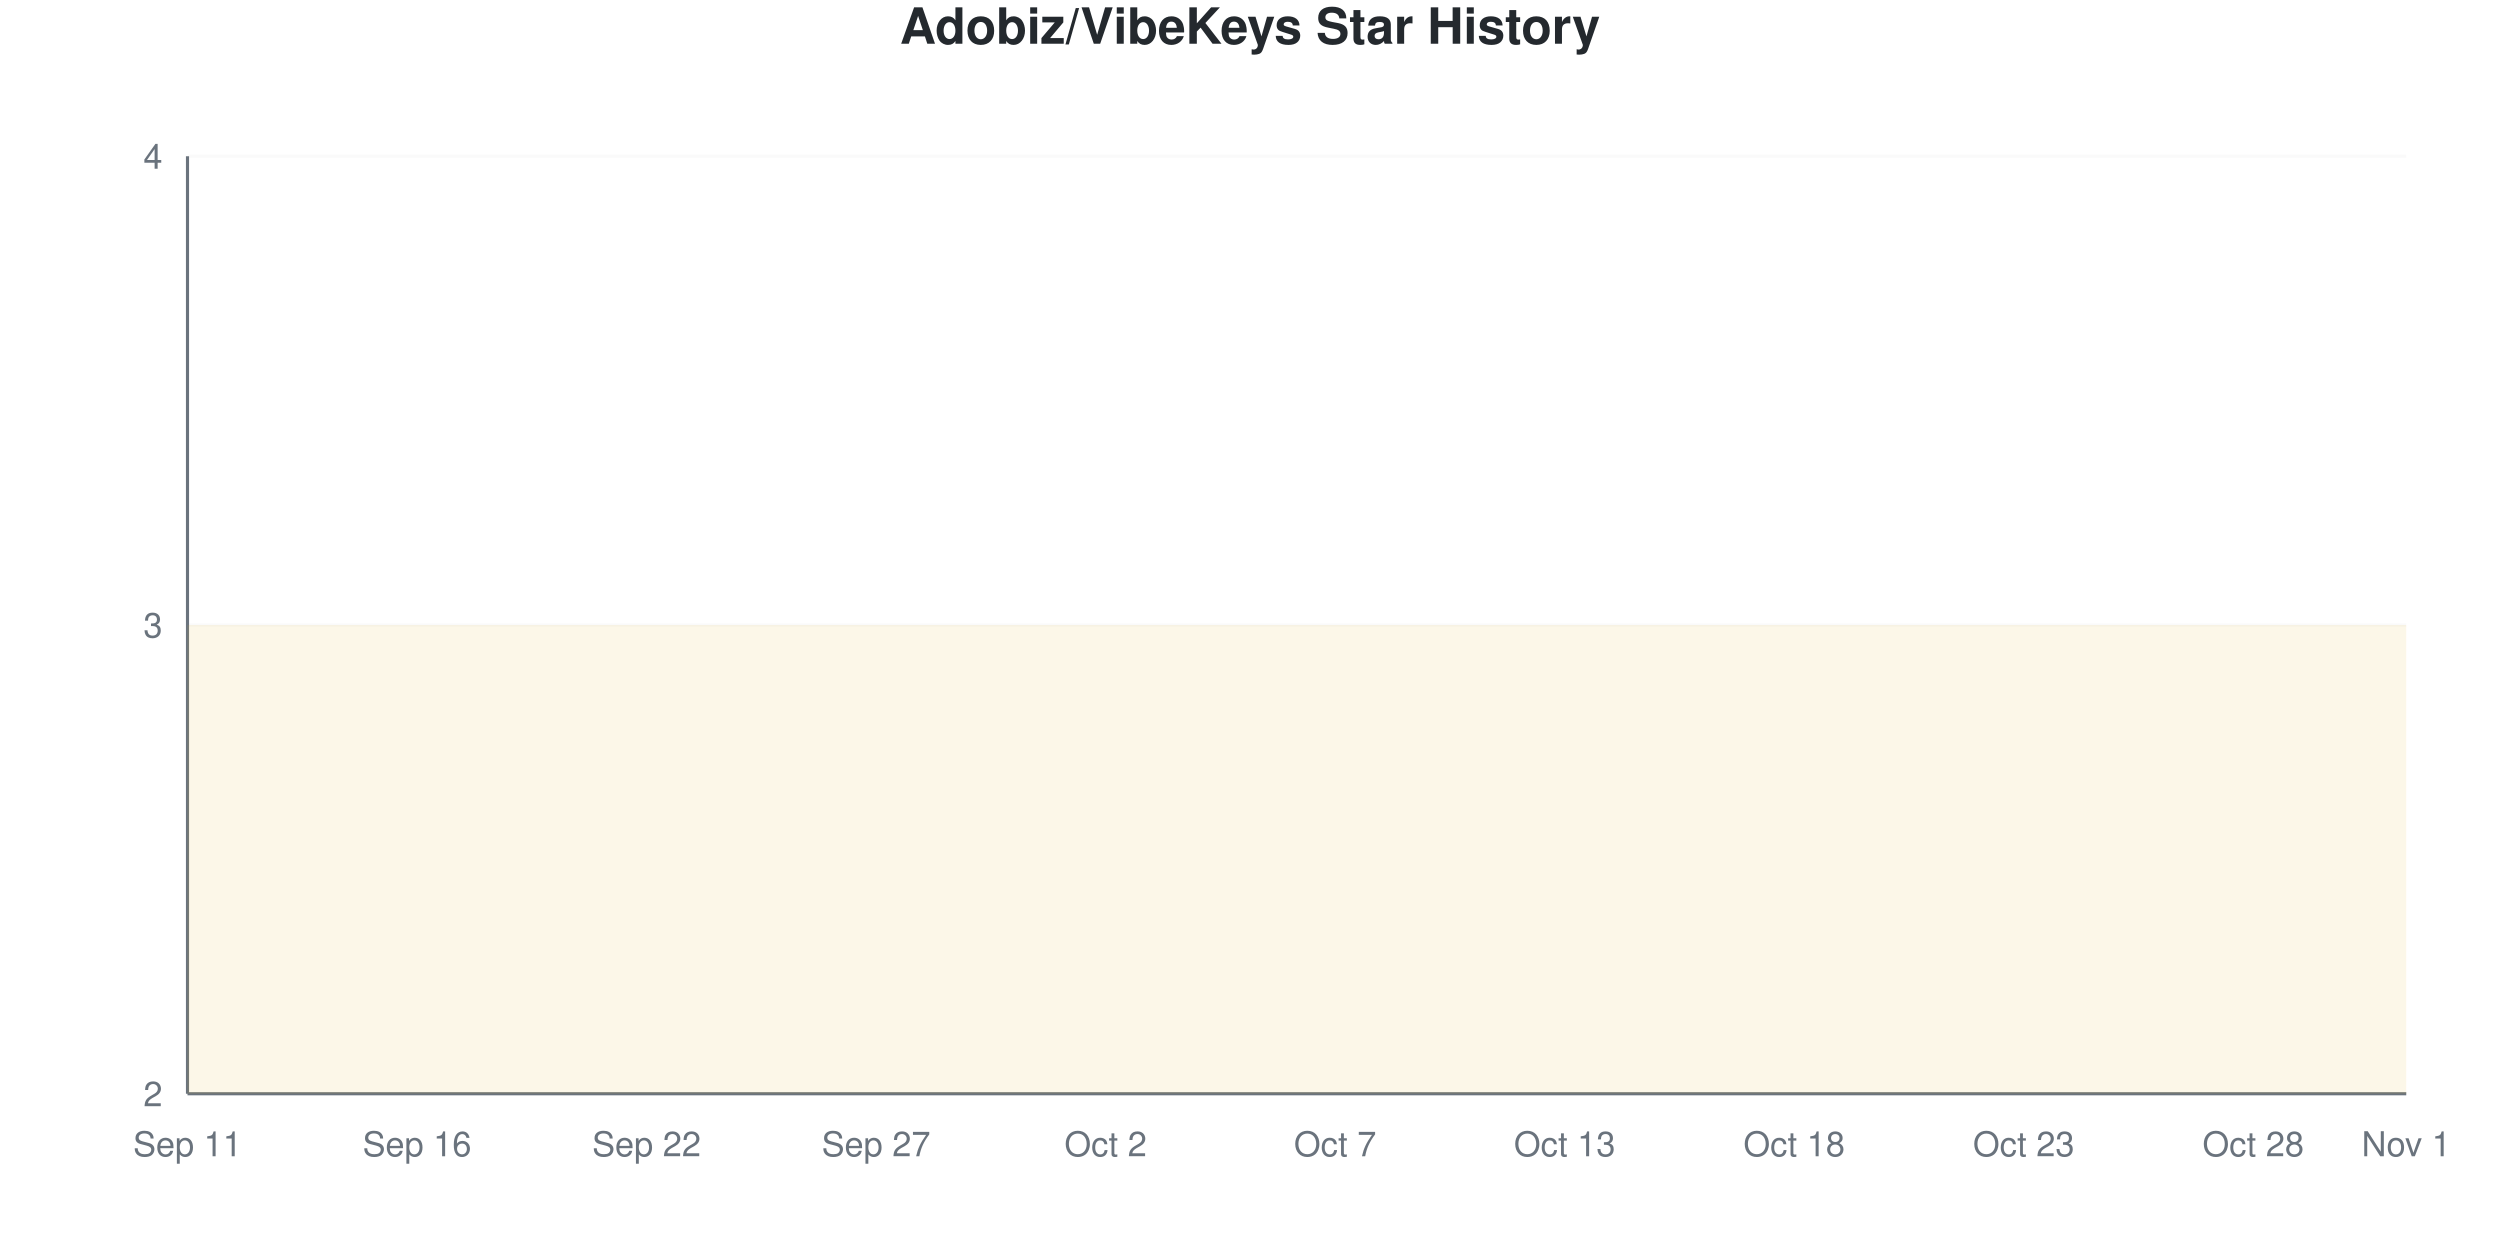
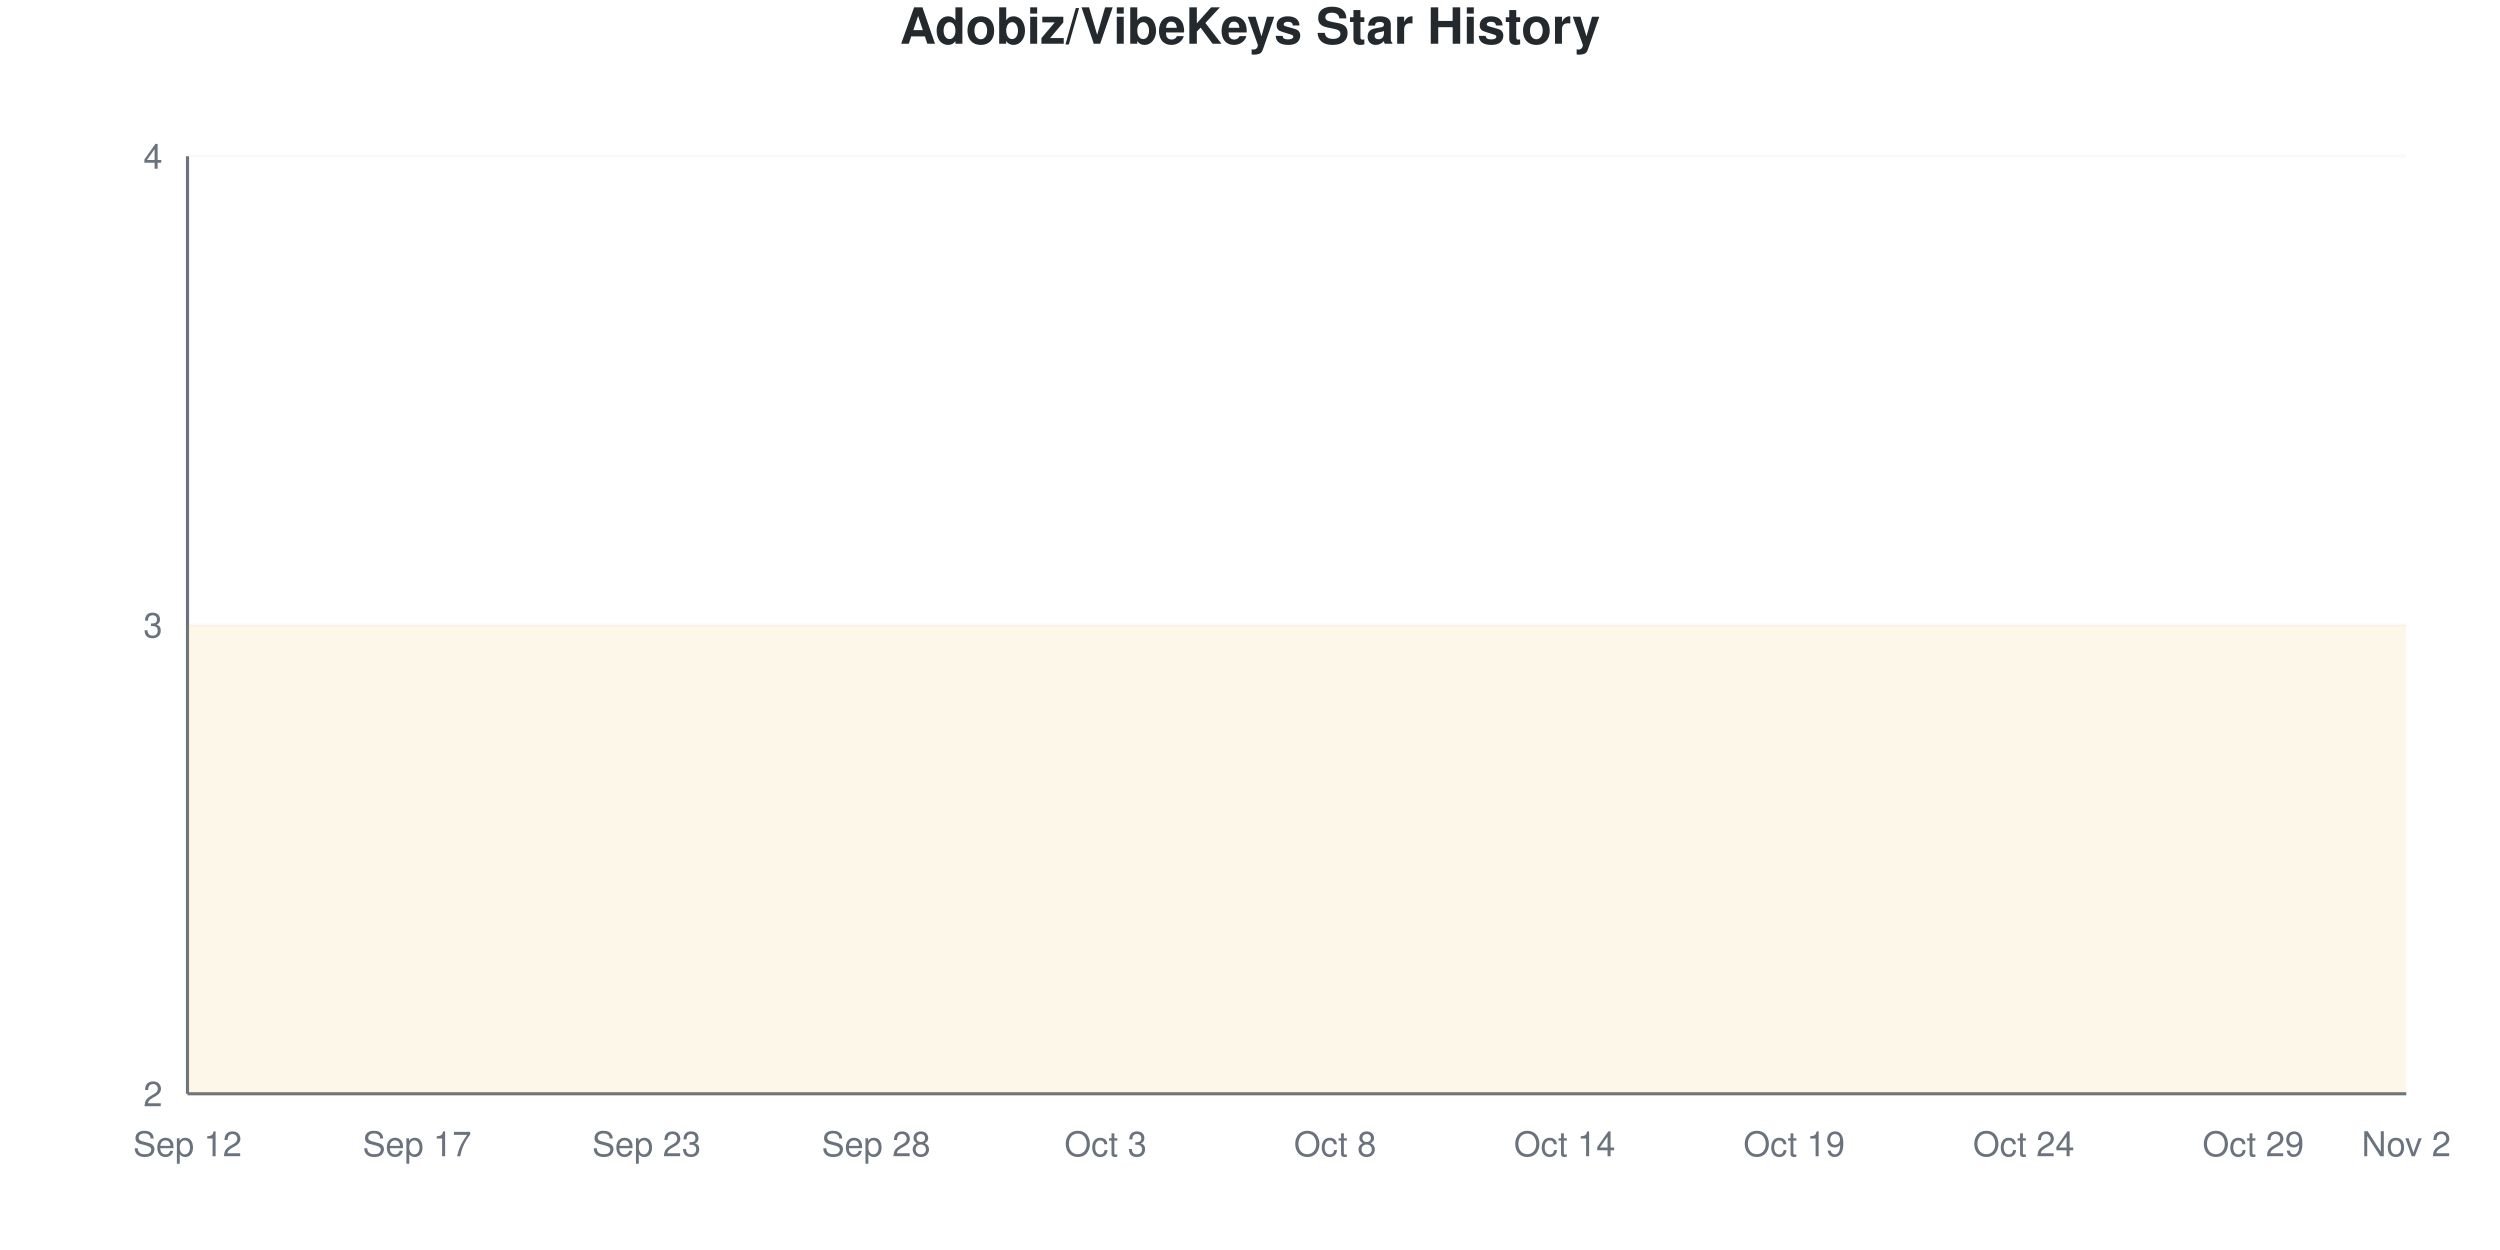
<svg xmlns="http://www.w3.org/2000/svg" viewBox="0 0 800 400" width="800" height="400">
  <style>
    @keyframes drawLine {
      to { stroke-dashoffset: 0; }
    }
    @keyframes fadeInPoint {
      from { opacity: 0; }
      to { opacity: 1; }
    }
    .data-line-0 {
      stroke-dasharray: 1290;
      stroke-dashoffset: 1290;
      animation: drawLine 2s ease-out forwards;
    }
    .data-point {
      opacity: 0;
      animation: fadeInPoint 0.5s ease-out forwards;
    }
    .chart-bg { fill: #fff; }
    .chart-text { fill: #24292e; }
    .chart-muted { fill: #6a737d; }
    .chart-grid { stroke: #eee; }
    .chart-axis { stroke: #6a737d; }
    @media (prefers-color-scheme: dark) {
      .chart-bg { fill: #0d1117; }
      .chart-text { fill: #e6edf3; }
      .chart-muted { fill: #8b949e; }
      .chart-grid { stroke: #21262d; }
      .chart-axis { stroke: #8b949e; }
    }
  </style>
  <rect width="800" height="400" class="chart-bg" />
  <text x="400" y="14" text-anchor="middle" class="chart-text" font-size="16" font-weight="bold" font-family="-apple-system, BlinkMacSystemFont, 'Segoe UI', Helvetica, Arial, sans-serif">Adobiz/VibeKeys Star History</text>
  <g class="grid">
    <line x1="60" y1="350" x2="770" y2="350" class="chart-grid" stroke-opacity="0.3" />
    <text x="52" y="354" text-anchor="end" class="chart-muted" font-size="11" font-family="-apple-system, BlinkMacSystemFont, 'Segoe UI', Helvetica, Arial, sans-serif">2</text>
    <line x1="60" y1="200" x2="770" y2="200" class="chart-grid" stroke-opacity="0.3" />
    <text x="52" y="204" text-anchor="end" class="chart-muted" font-size="11" font-family="-apple-system, BlinkMacSystemFont, 'Segoe UI', Helvetica, Arial, sans-serif">3</text>
    <line x1="60" y1="50" x2="770" y2="50" class="chart-grid" stroke-opacity="0.3" />
    <text x="52" y="54" text-anchor="end" class="chart-muted" font-size="11" font-family="-apple-system, BlinkMacSystemFont, 'Segoe UI', Helvetica, Arial, sans-serif">4</text>
  </g>
  <g class="milestones">
    
  </g>
  <g class="x-axis">
-     <text x="60" y="370" text-anchor="middle" class="chart-muted" font-size="11" font-family="-apple-system, BlinkMacSystemFont, 'Segoe UI', Helvetica, Arial, sans-serif">Sep 11</text>
-     <text x="133.448" y="370" text-anchor="middle" class="chart-muted" font-size="11" font-family="-apple-system, BlinkMacSystemFont, 'Segoe UI', Helvetica, Arial, sans-serif">Sep 16</text>
-     <text x="206.897" y="370" text-anchor="middle" class="chart-muted" font-size="11" font-family="-apple-system, BlinkMacSystemFont, 'Segoe UI', Helvetica, Arial, sans-serif">Sep 22</text>
-     <text x="280.345" y="370" text-anchor="middle" class="chart-muted" font-size="11" font-family="-apple-system, BlinkMacSystemFont, 'Segoe UI', Helvetica, Arial, sans-serif">Sep 27</text>
-     <text x="353.793" y="370" text-anchor="middle" class="chart-muted" font-size="11" font-family="-apple-system, BlinkMacSystemFont, 'Segoe UI', Helvetica, Arial, sans-serif">Oct 2</text>
-     <text x="427.241" y="370" text-anchor="middle" class="chart-muted" font-size="11" font-family="-apple-system, BlinkMacSystemFont, 'Segoe UI', Helvetica, Arial, sans-serif">Oct 7</text>
-     <text x="500.69" y="370" text-anchor="middle" class="chart-muted" font-size="11" font-family="-apple-system, BlinkMacSystemFont, 'Segoe UI', Helvetica, Arial, sans-serif">Oct 13</text>
-     <text x="574.138" y="370" text-anchor="middle" class="chart-muted" font-size="11" font-family="-apple-system, BlinkMacSystemFont, 'Segoe UI', Helvetica, Arial, sans-serif">Oct 18</text>
-     <text x="647.586" y="370" text-anchor="middle" class="chart-muted" font-size="11" font-family="-apple-system, BlinkMacSystemFont, 'Segoe UI', Helvetica, Arial, sans-serif">Oct 23</text>
-     <text x="721.034" y="370" text-anchor="middle" class="chart-muted" font-size="11" font-family="-apple-system, BlinkMacSystemFont, 'Segoe UI', Helvetica, Arial, sans-serif">Oct 28</text>
-     <text x="770" y="370" text-anchor="middle" class="chart-muted" font-size="11" font-family="-apple-system, BlinkMacSystemFont, 'Segoe UI', Helvetica, Arial, sans-serif">Nov 1</text>
+     <text x="60" y="370" text-anchor="middle" class="chart-muted" font-size="11" font-family="-apple-system, BlinkMacSystemFont, 'Segoe UI', Helvetica, Arial, sans-serif">Sep 12</text>
+     <text x="133.448" y="370" text-anchor="middle" class="chart-muted" font-size="11" font-family="-apple-system, BlinkMacSystemFont, 'Segoe UI', Helvetica, Arial, sans-serif">Sep 17</text>
+     <text x="206.897" y="370" text-anchor="middle" class="chart-muted" font-size="11" font-family="-apple-system, BlinkMacSystemFont, 'Segoe UI', Helvetica, Arial, sans-serif">Sep 23</text>
+     <text x="280.345" y="370" text-anchor="middle" class="chart-muted" font-size="11" font-family="-apple-system, BlinkMacSystemFont, 'Segoe UI', Helvetica, Arial, sans-serif">Sep 28</text>
+     <text x="353.793" y="370" text-anchor="middle" class="chart-muted" font-size="11" font-family="-apple-system, BlinkMacSystemFont, 'Segoe UI', Helvetica, Arial, sans-serif">Oct 3</text>
+     <text x="427.241" y="370" text-anchor="middle" class="chart-muted" font-size="11" font-family="-apple-system, BlinkMacSystemFont, 'Segoe UI', Helvetica, Arial, sans-serif">Oct 8</text>
+     <text x="500.69" y="370" text-anchor="middle" class="chart-muted" font-size="11" font-family="-apple-system, BlinkMacSystemFont, 'Segoe UI', Helvetica, Arial, sans-serif">Oct 14</text>
+     <text x="574.138" y="370" text-anchor="middle" class="chart-muted" font-size="11" font-family="-apple-system, BlinkMacSystemFont, 'Segoe UI', Helvetica, Arial, sans-serif">Oct 19</text>
+     <text x="647.586" y="370" text-anchor="middle" class="chart-muted" font-size="11" font-family="-apple-system, BlinkMacSystemFont, 'Segoe UI', Helvetica, Arial, sans-serif">Oct 24</text>
+     <text x="721.034" y="370" text-anchor="middle" class="chart-muted" font-size="11" font-family="-apple-system, BlinkMacSystemFont, 'Segoe UI', Helvetica, Arial, sans-serif">Oct 29</text>
+     <text x="770" y="370" text-anchor="middle" class="chart-muted" font-size="11" font-family="-apple-system, BlinkMacSystemFont, 'Segoe UI', Helvetica, Arial, sans-serif">Nov 2</text>
  </g>
  <line x1="60" y1="50" x2="60" y2="350" class="chart-axis" stroke-width="1" />
  <line x1="60" y1="350" x2="770" y2="350" class="chart-axis" stroke-width="1" />
  <path d="M60,350 L60,200 C68.161,200 76.322,200 84.483,200 C92.644,200 100.805,200 108.966,200 C117.126,200 125.287,200 133.448,200 C141.609,200 149.77,200 157.931,200 C166.092,200 174.253,200 182.414,200 C190.575,200 198.736,200 206.897,200 C215.057,200 223.218,200 231.379,200 C239.54,200 247.701,200 255.862,200 C264.023,200 272.184,200 280.345,200 C288.506,200 296.667,200 304.828,200 C312.989,200 321.149,200 329.31,200 C337.471,200 345.632,200 353.793,200 C361.954,200 370.115,200 378.276,200 C386.437,200 394.598,200 402.759,200 C410.92,200 419.08,200 427.241,200 C435.402,200 443.563,200 451.724,200 C459.885,200 468.046,200 476.207,200 C484.368,200 492.529,200 500.69,200 C508.851,200 517.011,200 525.172,200 C533.333,200 541.494,200 549.655,200 C557.816,200 565.977,200 574.138,200 C582.299,200 590.46,200 598.621,200 C606.782,200 614.943,200 623.103,200 C631.264,200 639.425,200 647.586,200 C655.747,200 663.908,200 672.069,200 C680.23,200 688.391,200 696.552,200 C704.713,200 712.874,200 721.034,200 C729.195,200 737.356,200 745.517,200 C753.678,200 761.839,200 770,200 L770,350 L60,350 Z" fill="#dfb317" fill-opacity="0.1" />
  <path d="M60,350 L60,200 C68.161,200 76.322,200 84.483,200 C92.644,200 100.805,200 108.966,200 C117.126,200 125.287,200 133.448,200 C141.609,200 149.77,200 157.931,200 C166.092,200 174.253,200 182.414,200 C190.575,200 198.736,200 206.897,200 C215.057,200 223.218,200 231.379,200 C239.54,200 247.701,200 255.862,200 C264.023,200 272.184,200 280.345,200 C288.506,200 296.667,200 304.828,200 C312.989,200 321.149,200 329.31,200 C337.471,200 345.632,200 353.793,200 C361.954,200 370.115,200 378.276,200 C386.437,200 394.598,200 402.759,200 C410.92,200 419.08,200 427.241,200 C435.402,200 443.563,200 451.724,200 C459.885,200 468.046,200 476.207,200 C484.368,200 492.529,200 500.69,200 C508.851,200 517.011,200 525.172,200 C533.333,200 541.494,200 549.655,200 C557.816,200 565.977,200 574.138,200 C582.299,200 590.46,200 598.621,200 C606.782,200 614.943,200 623.103,200 C631.264,200 639.425,200 647.586,200 C655.747,200 663.908,200 672.069,200 C680.23,200 688.391,200 696.552,200 C704.713,200 712.874,200 721.034,200 C729.195,200 737.356,200 745.517,200 C753.678,200 761.839,200 770,200" fill="none" stroke="#dfb317" stroke-width="2.5" class="data-line-0" />
  <g class="points">
    <circle cx="60" cy="200" r="4" fill="#dfb317" class="data-point" style="animation-delay: 1.50s" />
    <circle cx="84.483" cy="200" r="4" fill="#dfb317" class="data-point" style="animation-delay: 1.55s" />
    <circle cx="108.966" cy="200" r="4" fill="#dfb317" class="data-point" style="animation-delay: 1.60s" />
    <circle cx="133.448" cy="200" r="4" fill="#dfb317" class="data-point" style="animation-delay: 1.65s" />
    <circle cx="157.931" cy="200" r="4" fill="#dfb317" class="data-point" style="animation-delay: 1.70s" />
    <circle cx="182.414" cy="200" r="4" fill="#dfb317" class="data-point" style="animation-delay: 1.75s" />
    <circle cx="206.897" cy="200" r="4" fill="#dfb317" class="data-point" style="animation-delay: 1.80s" />
    <circle cx="231.379" cy="200" r="4" fill="#dfb317" class="data-point" style="animation-delay: 1.85s" />
    <circle cx="255.862" cy="200" r="4" fill="#dfb317" class="data-point" style="animation-delay: 1.90s" />
    <circle cx="280.345" cy="200" r="4" fill="#dfb317" class="data-point" style="animation-delay: 1.95s" />
    <circle cx="304.828" cy="200" r="4" fill="#dfb317" class="data-point" style="animation-delay: 2.00s" />
    <circle cx="329.31" cy="200" r="4" fill="#dfb317" class="data-point" style="animation-delay: 2.05s" />
    <circle cx="353.793" cy="200" r="4" fill="#dfb317" class="data-point" style="animation-delay: 2.10s" />
    <circle cx="378.276" cy="200" r="4" fill="#dfb317" class="data-point" style="animation-delay: 2.15s" />
    <circle cx="402.759" cy="200" r="4" fill="#dfb317" class="data-point" style="animation-delay: 2.20s" />
    <circle cx="427.241" cy="200" r="4" fill="#dfb317" class="data-point" style="animation-delay: 2.25s" />
    <circle cx="451.724" cy="200" r="4" fill="#dfb317" class="data-point" style="animation-delay: 2.30s" />
    <circle cx="476.207" cy="200" r="4" fill="#dfb317" class="data-point" style="animation-delay: 2.35s" />
    <circle cx="500.69" cy="200" r="4" fill="#dfb317" class="data-point" style="animation-delay: 2.40s" />
    <circle cx="525.172" cy="200" r="4" fill="#dfb317" class="data-point" style="animation-delay: 2.45s" />
    <circle cx="549.655" cy="200" r="4" fill="#dfb317" class="data-point" style="animation-delay: 2.50s" />
    <circle cx="574.138" cy="200" r="4" fill="#dfb317" class="data-point" style="animation-delay: 2.55s" />
    <circle cx="598.621" cy="200" r="4" fill="#dfb317" class="data-point" style="animation-delay: 2.60s" />
    <circle cx="623.103" cy="200" r="4" fill="#dfb317" class="data-point" style="animation-delay: 2.65s" />
    <circle cx="647.586" cy="200" r="4" fill="#dfb317" class="data-point" style="animation-delay: 2.70s" />
    <circle cx="672.069" cy="200" r="4" fill="#dfb317" class="data-point" style="animation-delay: 2.75s" />
    <circle cx="696.552" cy="200" r="4" fill="#dfb317" class="data-point" style="animation-delay: 2.80s" />
    <circle cx="721.034" cy="200" r="4" fill="#dfb317" class="data-point" style="animation-delay: 2.85s" />
    <circle cx="745.517" cy="200" r="4" fill="#dfb317" class="data-point" style="animation-delay: 2.90s" />
    <circle cx="770" cy="200" r="4" fill="#dfb317" class="data-point" style="animation-delay: 2.95s" />
  </g>
</svg>
